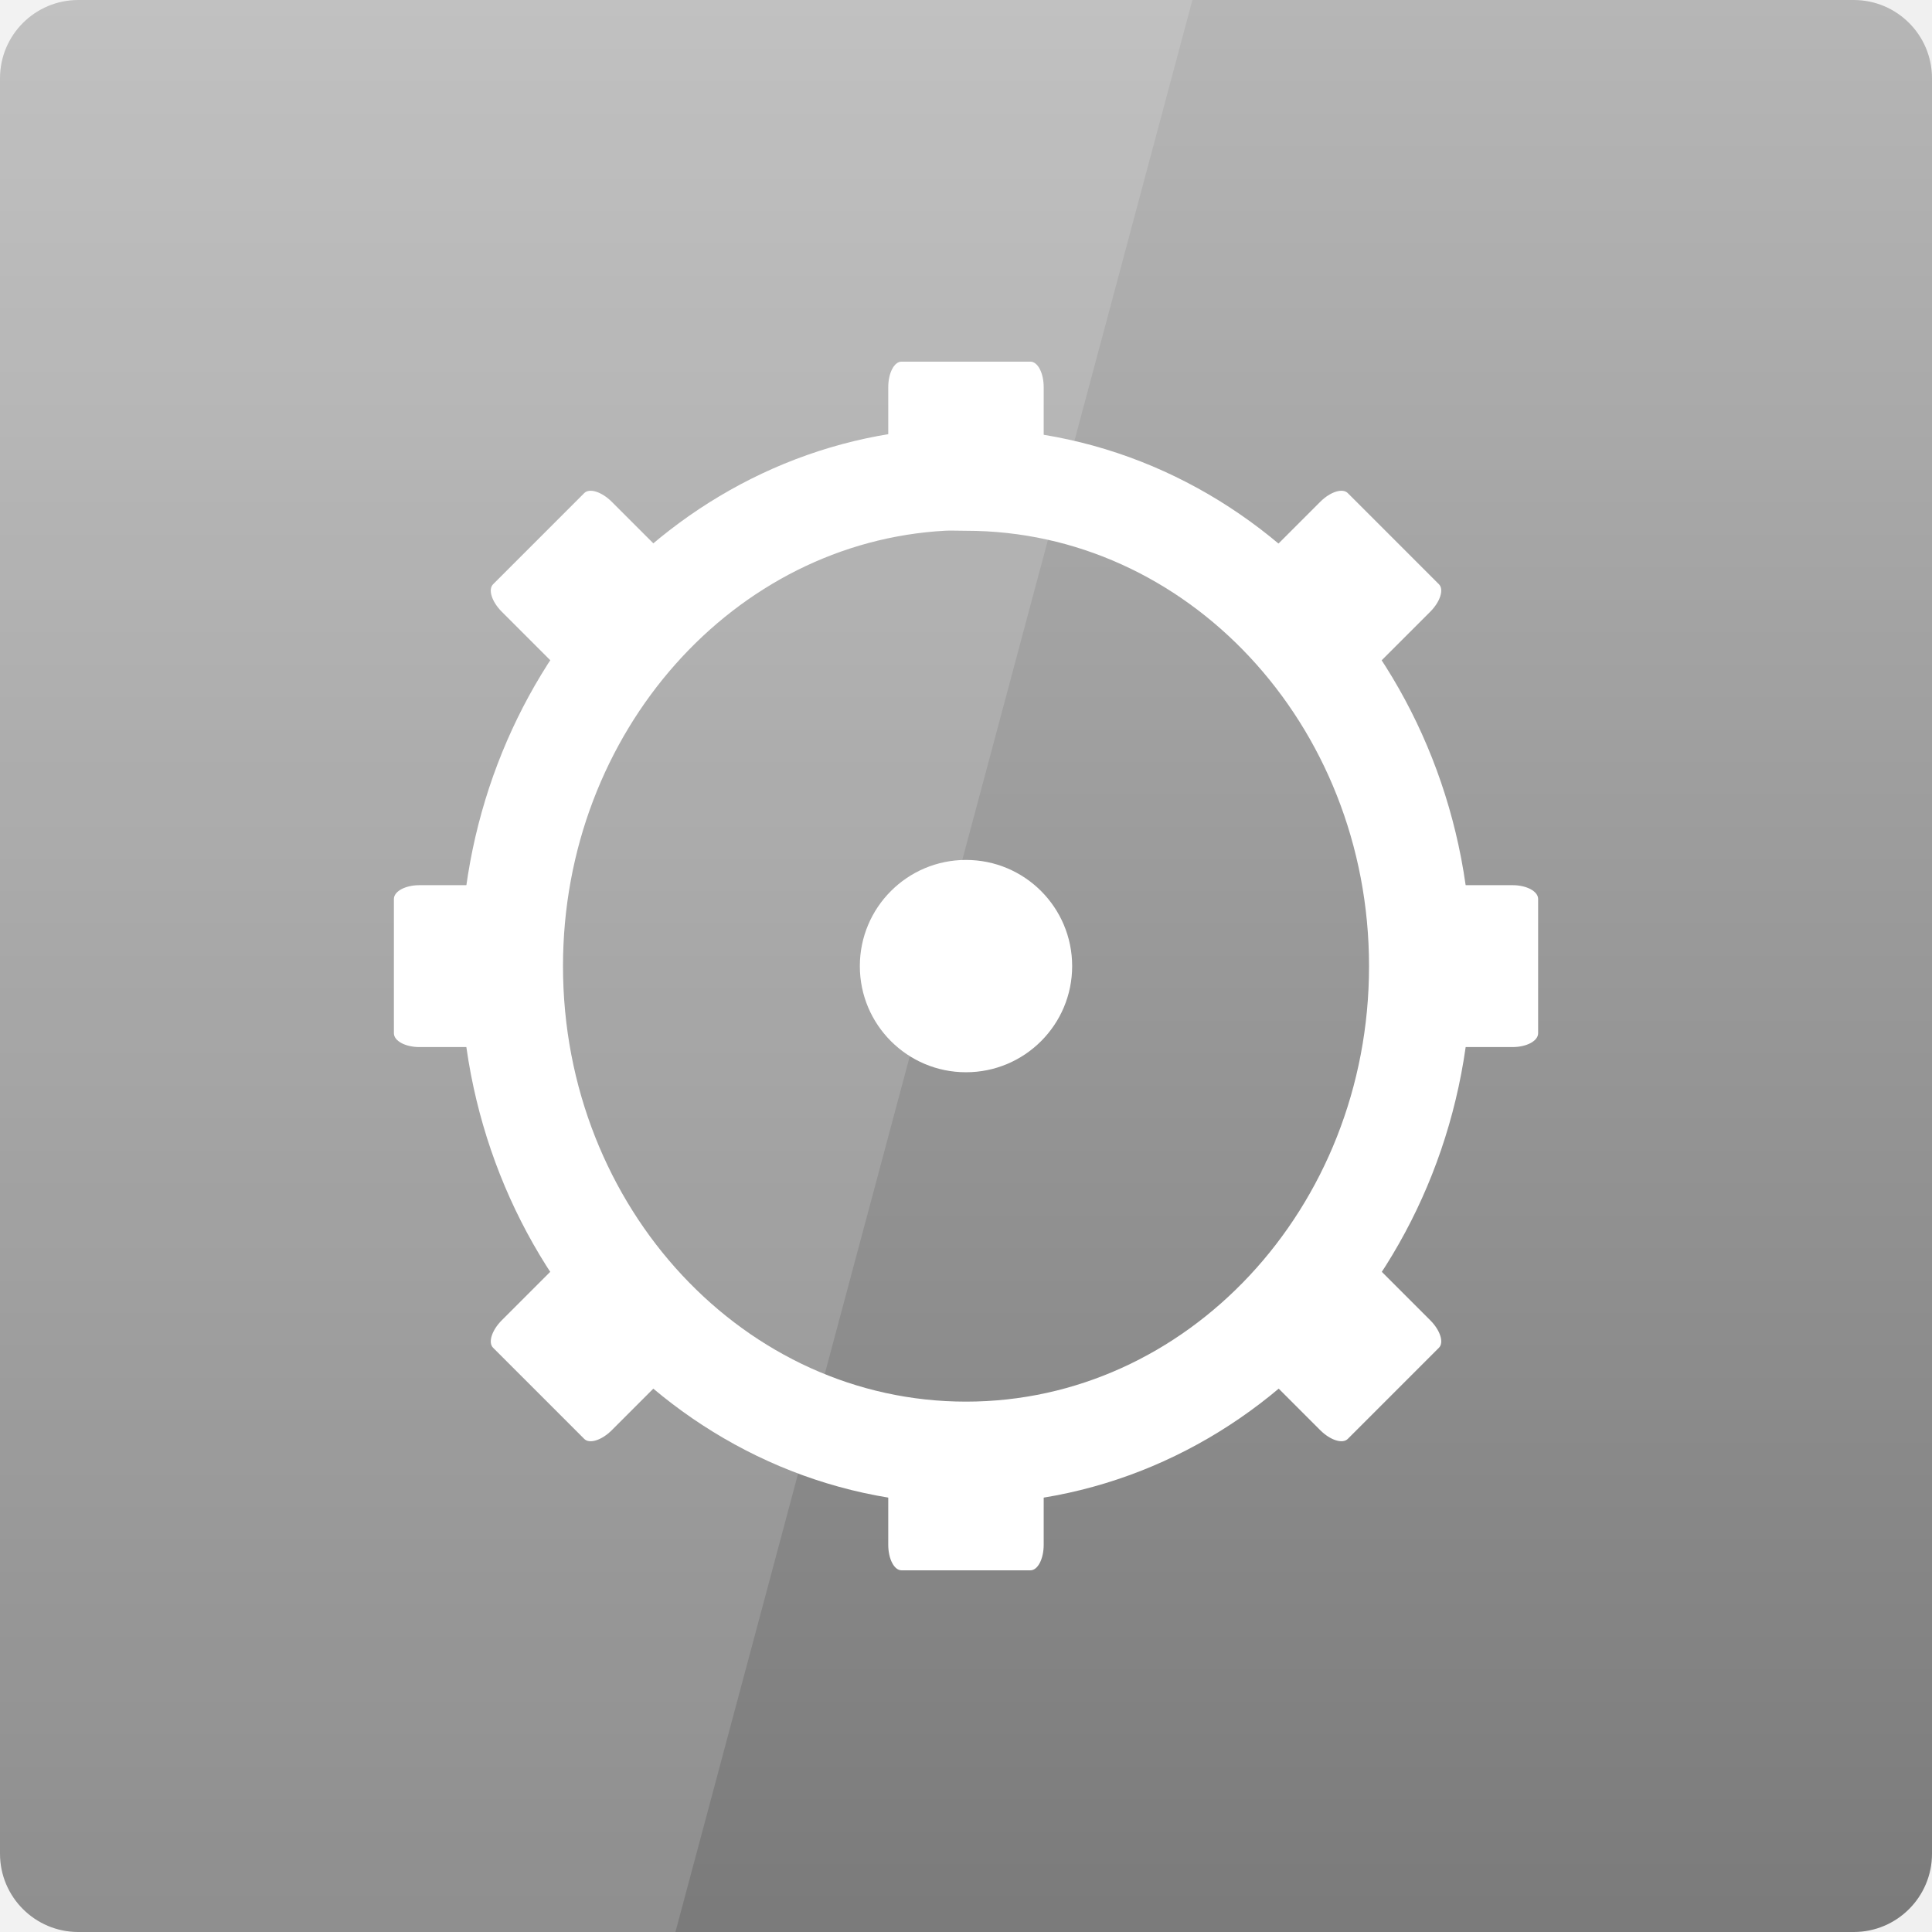
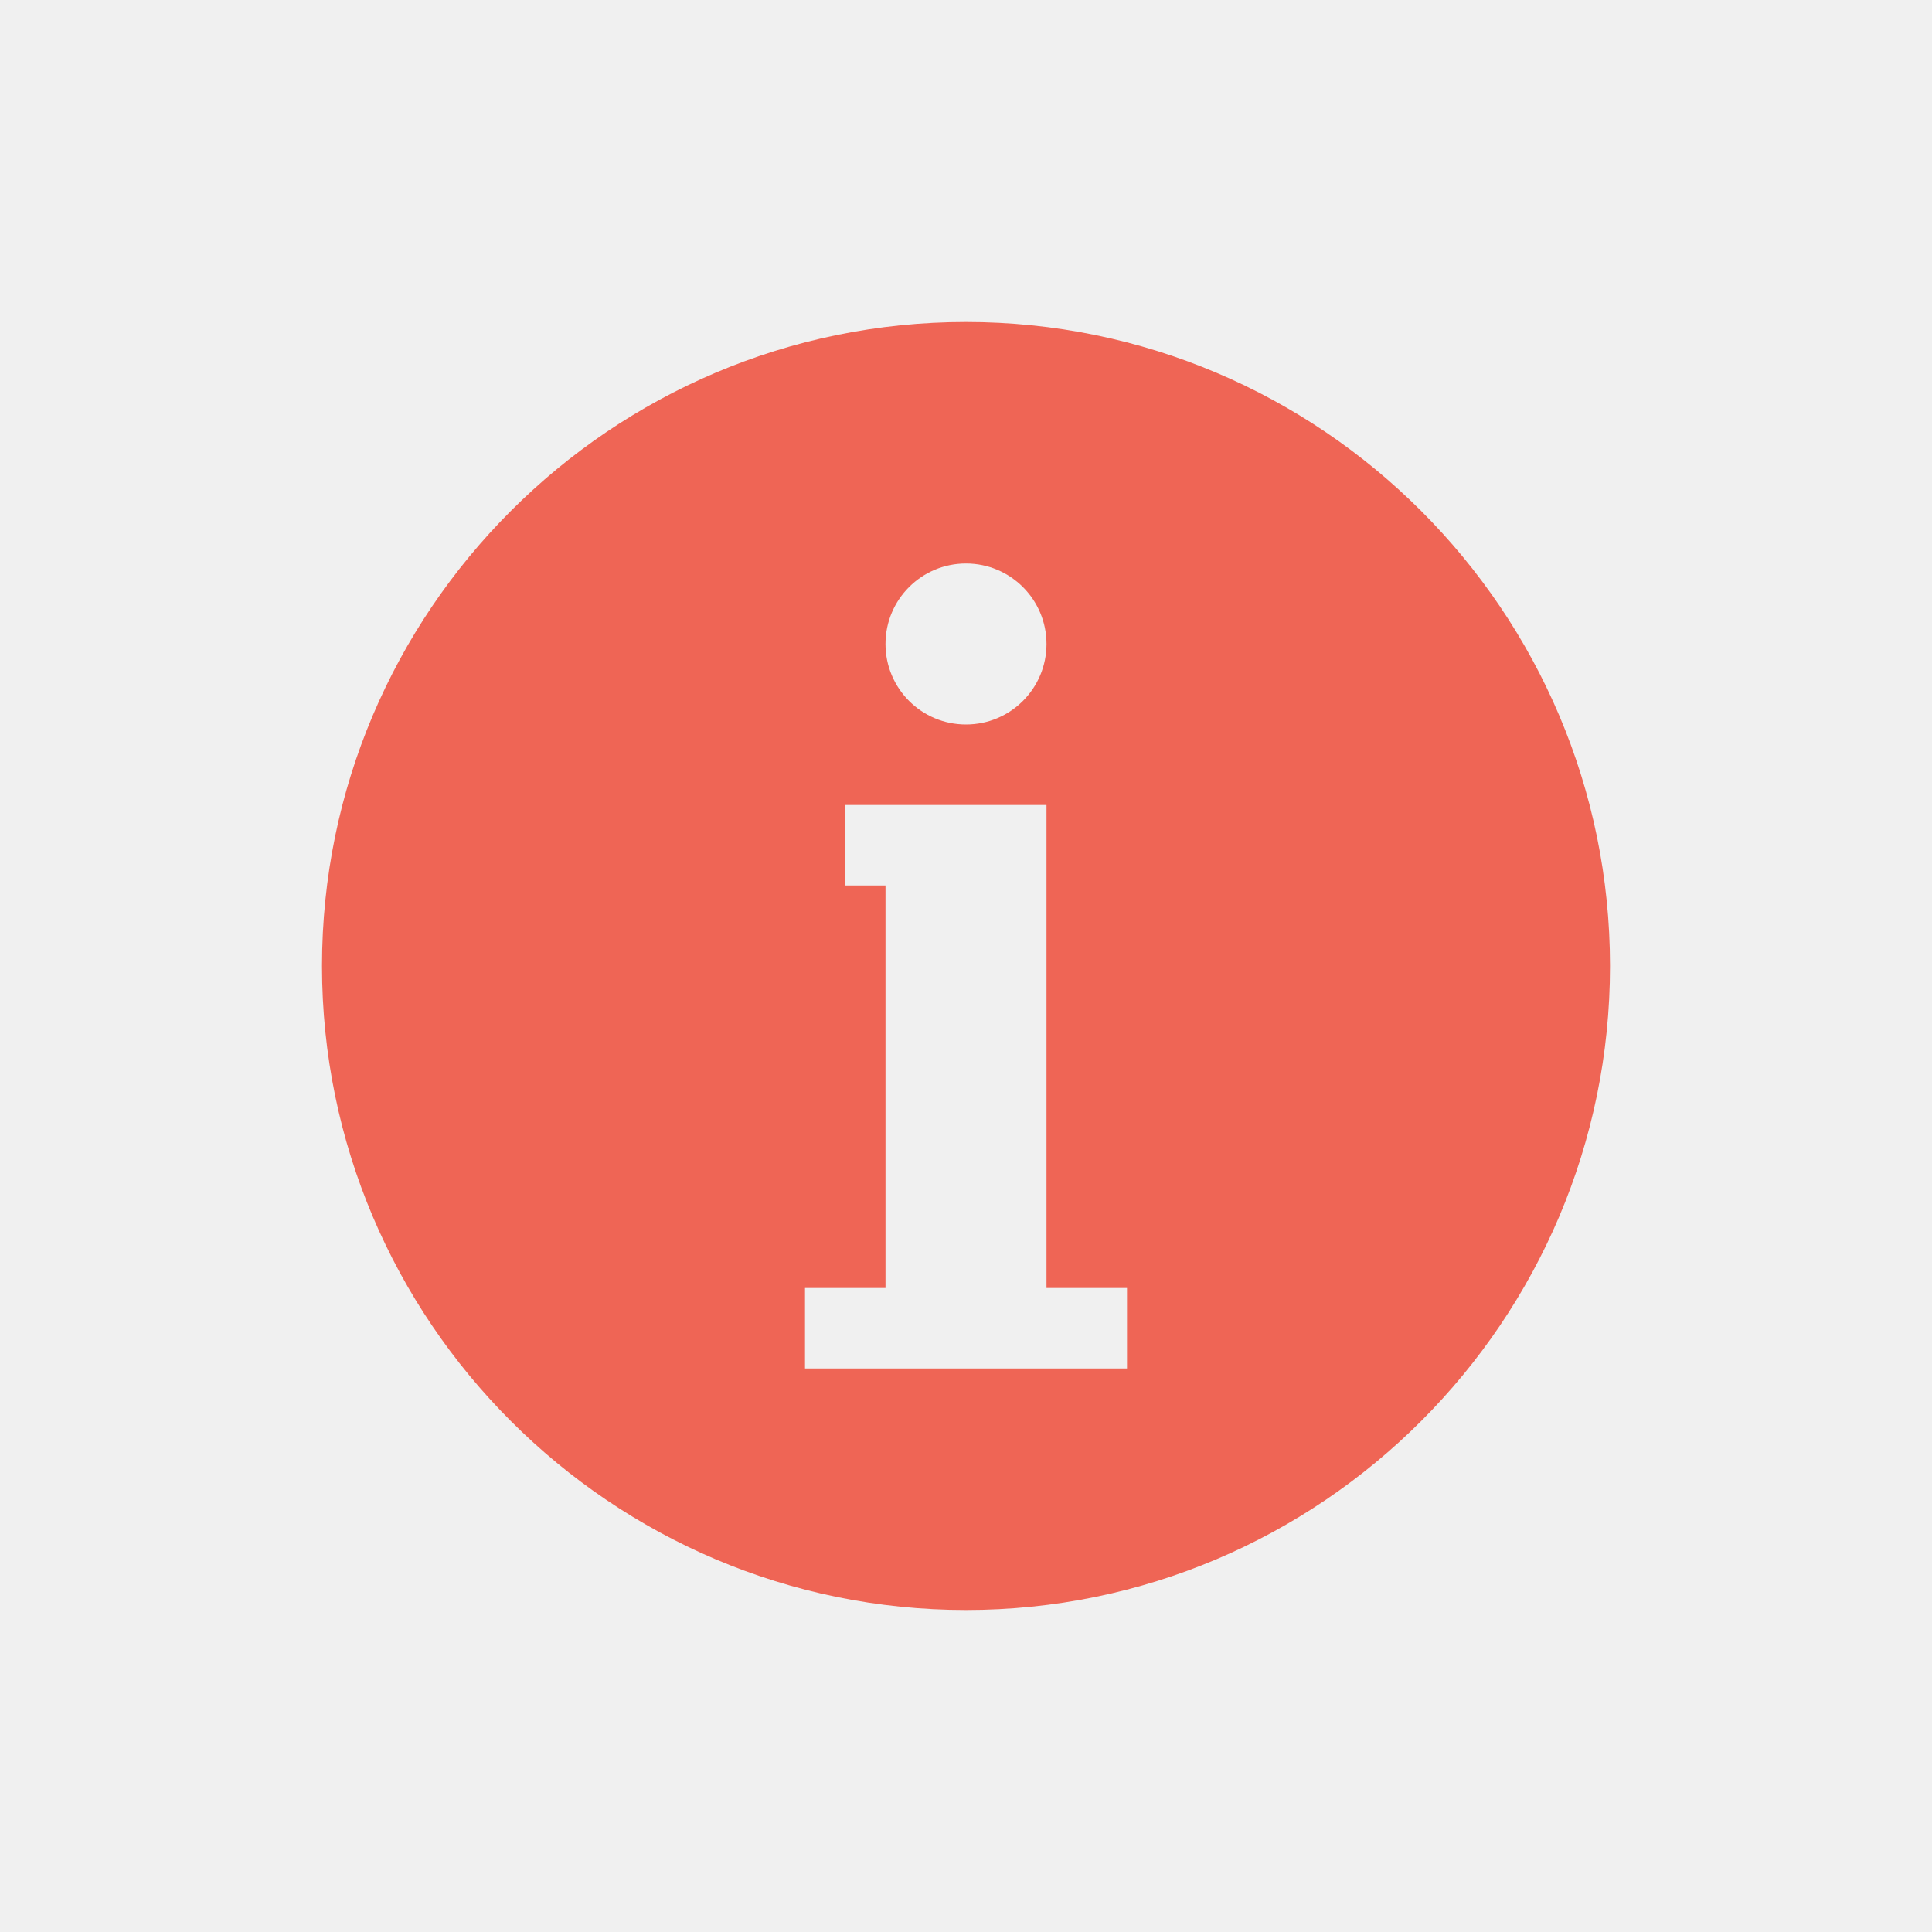
<svg xmlns="http://www.w3.org/2000/svg" xmlns:xlink="http://www.w3.org/1999/xlink" width="48" height="48" id="svg2" version="1.1">
  <defs id="defs4">
    <linearGradient id="linearGradient3795">
      <stop style="stop-color:#b7b7b7;stop-opacity:1;" offset="0" id="stop3797" />
      <stop style="stop-color:#7b7b7b;stop-opacity:1;" offset="1" id="stop3799" />
    </linearGradient>
    <linearGradient id="linearGradient3698">
      <stop id="stop3700" offset="0" style="stop-color:#96d0e1;stop-opacity:1" />
      <stop style="stop-color:#89b7e1;stop-opacity:1" offset="0.678" id="stop3706" />
      <stop id="stop3702" offset="1" style="stop-color:#699dd3;stop-opacity:1" />
    </linearGradient>
    <linearGradient id="linearGradient3708">
      <stop id="stop3710" offset="0" style="stop-color:#658db6;stop-opacity:1" />
      <stop style="stop-color:#527fab;stop-opacity:1;" offset="0.768" id="stop3716" />
      <stop id="stop3712" offset="1" style="stop-color:#4071a0;stop-opacity:1" />
    </linearGradient>
    <linearGradient id="linearGradient3750">
      <stop style="stop-color:#d0e2f1;stop-opacity:1" offset="0" id="stop3752" />
      <stop id="stop3756" offset="0.856" style="stop-color:#cadef0;stop-opacity:1" />
      <stop style="stop-color:#95bee3;stop-opacity:1" offset="1" id="stop3754" />
    </linearGradient>
    <linearGradient id="linearGradient3803">
      <stop id="stop3805" offset="0" style="stop-color:#d7def0;stop-opacity:1;" />
      <stop style="stop-color:#ffffff;stop-opacity:1" offset="0.5" id="stop3811" />
      <stop id="stop3807" offset="1" style="stop-color:#d5def0;stop-opacity:1" />
    </linearGradient>
    <linearGradient xlink:href="#linearGradient3795" id="linearGradient3801" x1="23.204" y1="1053.158" x2="23.204" y2="1004.847" gradientUnits="userSpaceOnUse" gradientTransform="translate(0,-2056.724)" />
    <linearGradient xlink:href="#linearGradient3795" id="linearGradient3859" x1="26.192" y1="1024" x2="28.641" y2="1024" gradientUnits="userSpaceOnUse" />
    <linearGradient xlink:href="#linearGradient3795" id="linearGradient3867" gradientUnits="userSpaceOnUse" x1="26.192" y1="1024" x2="28.641" y2="1024" />
    <linearGradient xlink:href="#linearGradient3795" id="linearGradient3869" gradientUnits="userSpaceOnUse" x1="26.192" y1="1024" x2="28.641" y2="1024" />
    <linearGradient xlink:href="#linearGradient3795" id="linearGradient3871" gradientUnits="userSpaceOnUse" x1="26.192" y1="1024" x2="28.641" y2="1024" />
    <linearGradient xlink:href="#linearGradient3795" id="linearGradient3877" gradientUnits="userSpaceOnUse" x1="29.718" y1="1027.858" x2="22.811" y2="1015.548" />
    <linearGradient xlink:href="#linearGradient3795" id="linearGradient3879" gradientUnits="userSpaceOnUse" x1="17.196" y1="1006.224" x2="31.448" y2="1030.909" />
    <linearGradient xlink:href="#linearGradient3795" id="linearGradient3895" x1="21.973" y1="34.439" x2="42.475" y2="24.798" gradientUnits="userSpaceOnUse" />
    <linearGradient y2="24.931" x2="33.588" y1="24.931" x1="21.036" gradientUnits="userSpaceOnUse" id="linearGradient4432" xlink:href="#linearGradient3619" />
    <linearGradient y2="24.931" x2="33.588" y1="24.931" x1="21.036" gradientUnits="userSpaceOnUse" id="linearGradient4430" xlink:href="#linearGradient4081" />
    <linearGradient y2="24.931" x2="33.588" y1="24.931" x1="21.036" gradientUnits="userSpaceOnUse" id="linearGradient6470" xlink:href="#linearGradient3619" />
    <linearGradient y2="24.931" x2="33.588" y1="24.931" x1="21.036" gradientUnits="userSpaceOnUse" id="linearGradient6468" xlink:href="#linearGradient4081" />
    <linearGradient id="linearGradient8838">
      <stop id="stop8840" style="stop-color:#000000;stop-opacity:1" offset="0" />
      <stop id="stop8842" style="stop-color:#000000;stop-opacity:0" offset="1" />
    </linearGradient>
    <radialGradient cx="62.625" cy="4.625" r="10.625" fx="62.625" fy="4.625" id="radialGradient2436" xlink:href="#linearGradient8838" gradientUnits="userSpaceOnUse" gradientTransform="matrix(2.164706,0,0,0.7529402,-111.5647,36.51765)" />
    <linearGradient id="linearGradient3397">
      <stop id="stop3399" style="stop-color:#aaaaaa;stop-opacity:1" offset="0" />
      <stop id="stop3401" style="stop-color:#8c8c8c;stop-opacity:1" offset="1" />
    </linearGradient>
    <linearGradient x1="37.201" y1="1" x2="37.201" y2="45" id="linearGradient2517" xlink:href="#linearGradient3397" gradientUnits="userSpaceOnUse" />
    <linearGradient x1="63.999" y1="3.1" x2="63.999" y2="122.899" id="linearGradient3309" gradientUnits="userSpaceOnUse">
      <stop id="stop3311" style="stop-color:#f6f6f6;stop-opacity:1" offset="0" />
      <stop id="stop3313" style="stop-color:#d2d2d2;stop-opacity:1" offset="1" />
    </linearGradient>
    <linearGradient x1="20.759" y1="1" x2="20.759" y2="45.017" id="linearGradient2515" xlink:href="#linearGradient3309" gradientUnits="userSpaceOnUse" />
    <linearGradient id="linearGradient5128">
      <stop id="stop5130" style="stop-color:#e5e5e5;stop-opacity:1" offset="0" />
      <stop id="stop5132" style="stop-color:#ababab;stop-opacity:1" offset="1" />
    </linearGradient>
    <linearGradient x1="86.133" y1="105.105" x2="84.639" y2="20.895" id="linearGradient2512" xlink:href="#linearGradient5128" gradientUnits="userSpaceOnUse" gradientTransform="matrix(0.3244803,0,0,0.3244803,3.233265,2.557745)" />
    <linearGradient id="linearGradient3637">
      <stop id="stop3639" style="stop-color:#f0f0f0;stop-opacity:1" offset="0" />
      <stop id="stop3641" style="stop-color:#dcdcdc;stop-opacity:1" offset="1" />
    </linearGradient>
    <linearGradient x1="45.448" y1="92.54" x2="45.448" y2="7.017" id="ButtonShadow" gradientUnits="userSpaceOnUse" gradientTransform="scale(1.005865,0.994169)">
      <stop id="stop3750-5" style="stop-color:#000000;stop-opacity:1" offset="0" />
      <stop id="stop3752-2" style="stop-color:#000000;stop-opacity:0.588" offset="1" />
    </linearGradient>
    <linearGradient id="linearGradient3737">
      <stop id="stop3739" style="stop-color:#ffffff;stop-opacity:1" offset="0" />
      <stop id="stop3741-5" style="stop-color:#ffffff;stop-opacity:0" offset="1" />
    </linearGradient>
    <linearGradient id="linearGradient3700">
      <stop id="stop3702-4" style="stop-color:#2276c5;stop-opacity:1" offset="0" />
      <stop id="stop3704" style="stop-color:#68baf4;stop-opacity:1" offset="1" />
    </linearGradient>
    <filter color-interpolation-filters="sRGB" id="filter3174">
      <feGaussianBlur id="feGaussianBlur3176" stdDeviation="1.71" />
    </filter>
    <linearGradient x1="36.357" y1="6" x2="36.357" y2="63.893" id="linearGradient3188" xlink:href="#linearGradient3737" gradientUnits="userSpaceOnUse" />
    <radialGradient cx="48" cy="90.172" r="42" fx="48" fy="90.172" id="radialGradient3619" xlink:href="#linearGradient3737" gradientUnits="userSpaceOnUse" gradientTransform="matrix(1.157313,0,0,0.9959077,-7.551021,0.1971319)" />
    <linearGradient x1="48" y1="90" x2="48" y2="5.988" id="linearGradient2843" xlink:href="#linearGradient3700" gradientUnits="userSpaceOnUse" gradientTransform="translate(0,100)" />
    <clipPath id="clipPath3625">
      <path d="M 0,0 0,96 96,96 96,0 0,0 z m 12,6 72,0 c 3.324,0 6,2.676 6,6 l 0,72 c 0,3.324 -2.676,6 -6,6 L 12,90 C 8.676,90 6,87.324 6,84 L 6,12 C 6,8.676 8.676,6 12,6 z" id="path3627-4" style="fill:#ffffff;fill-opacity:1;stroke:none" />
    </clipPath>
    <linearGradient x1="44.512" y1="6" x2="44.512" y2="90.015" id="linearGradient3643" xlink:href="#linearGradient3637" gradientUnits="userSpaceOnUse" />
    <clipPath id="clipPath3649">
      <rect width="76" height="76" rx="4" ry="4" x="10" y="10" id="rect3651" style="fill:#ffffff;fill-opacity:1;fill-rule:nonzero;stroke:none" />
    </clipPath>
    <filter color-interpolation-filters="sRGB" id="filter3657">
      <feGaussianBlur id="feGaussianBlur3659" stdDeviation="1.14" />
    </filter>
    <linearGradient x1="20.759" y1="1" x2="20.759" y2="45.017" id="linearGradient3665" xlink:href="#linearGradient4081" gradientUnits="userSpaceOnUse" gradientTransform="matrix(0.9302299,0,0,-0.9302299,23.67448,61.39534)" />
    <linearGradient x1="20.759" y1="1" x2="20.759" y2="45.017" id="linearGradient3669" xlink:href="#linearGradient4081" gradientUnits="userSpaceOnUse" gradientTransform="matrix(0.4726842,0.1266553,0.1266553,-0.4726842,44.47921,74.73365)" />
    <linearGradient id="linearGradient4081">
      <stop id="stop4083" style="stop-color:#aaaaaa;stop-opacity:1" offset="0" />
      <stop id="stop4085" style="stop-color:#f0f0f0;stop-opacity:1" offset="1" />
    </linearGradient>
    <linearGradient x1="45.448" y1="92.54" x2="45.448" y2="7.017" id="ButtonShadow-0" gradientUnits="userSpaceOnUse" gradientTransform="matrix(1.005865,0,0,0.994169,100,0)">
      <stop id="stop3750-8" style="stop-color:#000000;stop-opacity:1" offset="0" />
      <stop id="stop3752-5" style="stop-color:#000000;stop-opacity:0.588" offset="1" />
    </linearGradient>
    <linearGradient x1="32.251" y1="6.132" x2="32.251" y2="90.239" id="linearGradient3780" xlink:href="#ButtonShadow-0" gradientUnits="userSpaceOnUse" gradientTransform="matrix(1.02381,0,0,-1.011905,-1.142857,98.07143)" />
    <linearGradient x1="32.251" y1="6.132" x2="32.251" y2="90.239" id="linearGradient3772-5" xlink:href="#ButtonShadow-0" gradientUnits="userSpaceOnUse" gradientTransform="matrix(1.02381,0,0,-1.011905,-1.142857,98.07143)" />
    <linearGradient x1="32.251" y1="6.132" x2="32.251" y2="90.239" id="linearGradient3725-6" xlink:href="#ButtonShadow-0" gradientUnits="userSpaceOnUse" gradientTransform="matrix(1.02381,0,0,-1.011905,-1.142857,98.07143)" />
    <linearGradient x1="32.251" y1="6.132" x2="32.251" y2="90.239" id="linearGradient3721-5" xlink:href="#ButtonShadow-0" gradientUnits="userSpaceOnUse" gradientTransform="matrix(1,0,0,-1,0,97)" />
    <linearGradient x1="32.251" y1="6.132" x2="32.251" y2="90.239" id="linearGradient3289" xlink:href="#ButtonShadow-0" gradientUnits="userSpaceOnUse" gradientTransform="matrix(1.02381,0,0,-1.011905,-1.142857,98.07143)" />
    <linearGradient x1="36.357" y1="6" x2="36.357" y2="63.893" id="linearGradient3188-2" xlink:href="#linearGradient3737-2" gradientUnits="userSpaceOnUse" />
    <linearGradient id="linearGradient3737-2">
      <stop id="stop3739-0" style="stop-color:#ffffff;stop-opacity:1" offset="0" />
      <stop id="stop3741-1" style="stop-color:#ffffff;stop-opacity:0" offset="1" />
    </linearGradient>
    <radialGradient cx="48" cy="90.172" r="42" fx="48" fy="90.172" id="radialGradient3619-5" xlink:href="#linearGradient3737-2" gradientUnits="userSpaceOnUse" gradientTransform="matrix(1.157313,0,0,0.9959077,-7.551021,0.1971319)" />
    <linearGradient id="linearGradient3822">
      <stop id="stop3824" offset="0" style="stop-color:#ffffff;stop-opacity:1;" />
      <stop id="stop3826" offset="1" style="stop-color:#ffffff;stop-opacity:0;" />
    </linearGradient>
    <linearGradient id="linearGradient3804">
      <stop style="stop-color:#000000;stop-opacity:1;" offset="0" id="stop3806" />
      <stop style="stop-color:#000000;stop-opacity:0;" offset="1" id="stop3808" />
    </linearGradient>
    <linearGradient id="linearGradient3772">
      <stop style="stop-color:#333333;stop-opacity:1;" offset="0" id="stop3775" />
      <stop style="stop-color:#333333;stop-opacity:0;" offset="1" id="stop3777" />
    </linearGradient>
    <linearGradient id="linearGradient3759">
      <stop style="stop-color:#3333c8;stop-opacity:1;" offset="0" id="stop3761" />
      <stop style="stop-color:#f0f0f0;stop-opacity:1;" offset="0.329" id="stop3764" />
      <stop style="stop-color:#969696;stop-opacity:1;" offset="1" id="stop3766" />
    </linearGradient>
    <linearGradient id="linearGradient3845">
      <stop style="stop-color:#646464;stop-opacity:1;" offset="0" id="stop3851" />
      <stop style="stop-color:#646464;stop-opacity:0;" offset="1" id="stop3853" />
    </linearGradient>
    <linearGradient id="linearGradient3812">
      <stop style="stop-color:#f0f0f0;stop-opacity:1;" offset="0" id="stop3814" />
      <stop style="stop-color:#646464;stop-opacity:1;" offset="1" id="stop3816" />
    </linearGradient>
    <linearGradient id="linearGradient3777">
      <stop id="stop3779" offset="0" style="stop-color:#b4b4b4;stop-opacity:1;" />
      <stop style="stop-color:#f0f0f0;stop-opacity:1;" offset="0.125" id="stop3787" />
      <stop style="stop-color:#b4b4b4;stop-opacity:1;" offset="0.468" id="stop3785" />
      <stop style="stop-color:#f0f0f0;stop-opacity:1;" offset="0.776" id="stop3781" />
      <stop id="stop3783" offset="1" style="stop-color:#b4b4b4;stop-opacity:1;" />
    </linearGradient>
    <linearGradient id="linearGradient3755">
      <stop style="stop-color:#b4b4b4;stop-opacity:1;" offset="0" id="stop3757" />
      <stop id="stop3763" offset="0.5" style="stop-color:#f0f0f0;stop-opacity:1;" />
      <stop style="stop-color:#b4b4b4;stop-opacity:1;" offset="1" id="stop3759" />
    </linearGradient>
    <linearGradient id="linearGradient3738">
      <stop style="stop-color:#646464;stop-opacity:1;" offset="0" id="stop3741" />
      <stop style="stop-color:#646464;stop-opacity:0" offset="1" id="stop3743" />
    </linearGradient>
    <linearGradient id="linearGradient3721">
      <stop id="stop3733" offset="0" style="stop-color:#c8c8c8;stop-opacity:1;" />
      <stop id="stop3731" offset="0.329" style="stop-color:#f0f0f0;stop-opacity:1;" />
      <stop id="stop3729" offset="1" style="stop-color:#969696;stop-opacity:1;" />
    </linearGradient>
    <linearGradient id="linearGradient3705">
      <stop style="stop-color:#646464;stop-opacity:1;" offset="0" id="stop3707" />
      <stop id="stop3717" offset="0.231" style="stop-color:#c8c8c8;stop-opacity:1;" />
      <stop id="stop3715" offset="0.509" style="stop-color:#f0f0f0;stop-opacity:1;" />
      <stop id="stop3713" offset="0.801" style="stop-color:#c8c8c8;stop-opacity:1;" />
      <stop style="stop-color:#646464;stop-opacity:1;" offset="1" id="stop3709" />
    </linearGradient>
    <linearGradient id="linearGradient3905">
      <stop style="stop-color:#bebebe;stop-opacity:1;" offset="0" id="stop3907" />
      <stop style="stop-color:#969696;stop-opacity:1;" offset="1" id="stop3909" />
    </linearGradient>
    <linearGradient id="linearGradient3897">
      <stop style="stop-color:#a0a0a0;stop-opacity:1;" offset="0" id="stop3899" />
      <stop style="stop-color:#c8c8c8;stop-opacity:1;" offset="1" id="stop3901" />
    </linearGradient>
    <linearGradient id="linearGradient3889">
      <stop style="stop-color:#c8c8c8;stop-opacity:1;" offset="0" id="stop3891" />
      <stop style="stop-color:#f0f0f0;stop-opacity:1;" offset="1" id="stop3893" />
    </linearGradient>
    <linearGradient id="linearGradient3676">
      <stop style="stop-color:#ffffff;stop-opacity:0.588;" offset="0" id="stop3679" />
      <stop style="stop-color:#000000;stop-opacity:0;" offset="1" id="stop3681" />
    </linearGradient>
    <linearGradient id="linearGradient3788">
      <stop style="stop-color:#cb4e00;stop-opacity:1;" offset="0" id="stop3790" />
      <stop style="stop-color:#cb4e00;stop-opacity:0;" offset="1" id="stop3792" />
    </linearGradient>
    <linearGradient id="linearGradient3766">
      <stop style="stop-color:#ffffff;stop-opacity:0;" offset="0" id="stop3768" />
      <stop id="stop3770" offset="0.498" style="stop-color:#ffffff;stop-opacity:0;" />
      <stop id="stop3772" offset="0.528" style="stop-color:#ffffff;stop-opacity:0.784;" />
      <stop id="stop3774" offset="0.718" style="stop-color:#ffffff;stop-opacity:0.588;" />
      <stop style="stop-color:#ffffff;stop-opacity:0;" offset="1" id="stop3776" />
    </linearGradient>
    <linearGradient id="linearGradient3748">
      <stop id="stop3750" offset="0" style="stop-color:#8c5900;stop-opacity:0;" />
      <stop style="stop-color:#ebc000;stop-opacity:0;" offset="0.193" id="stop3752-7" />
      <stop style="stop-color:#fefa00;stop-opacity:0;" offset="0.51" id="stop3754-6" />
      <stop style="stop-color:#ebc003;stop-opacity:0.784;" offset="0.596" id="stop3756-4" />
      <stop id="stop3758" offset="1" style="stop-color:#ca8400;stop-opacity:0.784;" />
    </linearGradient>
    <linearGradient id="linearGradient3730">
      <stop style="stop-color:#ffffff;stop-opacity:0;" offset="0" id="stop3732" />
      <stop id="stop3740" offset="0.359" style="stop-color:#ffffff;stop-opacity:0;" />
      <stop id="stop3738" offset="0.635" style="stop-color:#ffffff;stop-opacity:0.745;" />
      <stop style="stop-color:#ffffff;stop-opacity:0;" offset="1" id="stop3734" />
    </linearGradient>
    <linearGradient id="linearGradient3704">
      <stop id="stop3706-0" offset="0" style="stop-color:#fff000;stop-opacity:1;" />
      <stop id="stop3708" offset="1" style="stop-color:#976500;stop-opacity:1;" />
    </linearGradient>
    <linearGradient id="linearGradient3682">
      <stop style="stop-color:#fadf00;stop-opacity:1" offset="0" id="stop3684" />
      <stop style="stop-color:#976500;stop-opacity:1;" offset="1" id="stop3686" />
    </linearGradient>
    <linearGradient id="linearGradient3668">
      <stop style="stop-color:#8c5900;stop-opacity:1;" offset="0" id="stop3670" />
      <stop id="stop3680" offset="0.193" style="stop-color:#ebc000;stop-opacity:1" />
      <stop id="stop3678" offset="0.51" style="stop-color:#fefa00;stop-opacity:1;" />
      <stop id="stop3676" offset="0.81" style="stop-color:#ebc003;stop-opacity:1;" />
      <stop style="stop-color:#ca8400;stop-opacity:1;" offset="1" id="stop3672" />
    </linearGradient>
    <linearGradient id="linearGradient3634">
      <stop style="stop-color:#646464;stop-opacity:1;" offset="0" id="stop3636" />
      <stop id="stop3649" offset="0.155" style="stop-color:#ffffff;stop-opacity:1;" />
      <stop id="stop3642" offset="0.525" style="stop-color:#c8c8c8;stop-opacity:1;" />
      <stop style="stop-color:#969696;stop-opacity:1;" offset="1" id="stop3638" />
    </linearGradient>
    <linearGradient id="linearGradient3614">
      <stop style="stop-color:#646464;stop-opacity:1;" offset="0" id="stop3616" />
      <stop id="stop3647" offset="0.206" style="stop-color:#b4b4b4;stop-opacity:1;" />
      <stop id="stop3645" offset="0.378" style="stop-color:#dcdcdc;stop-opacity:1;" />
      <stop id="stop3624" offset="0.591" style="stop-color:#f0f0f0;stop-opacity:1;" />
      <stop id="stop3622" offset="0.766" style="stop-color:#b4b4b4;stop-opacity:1;" />
      <stop style="stop-color:#646464;stop-opacity:1;" offset="1" id="stop3618" />
    </linearGradient>
    <linearGradient xlink:href="#linearGradient3748" id="linearGradient3760" gradientUnits="userSpaceOnUse" x1="12.98" y1="1045.539" x2="20.48" y2="1045.539" />
    <linearGradient xlink:href="#linearGradient3766" id="linearGradient3764" gradientUnits="userSpaceOnUse" x1="12.98" y1="1045.539" x2="20.48" y2="1045.539" gradientTransform="translate(-4e-7,-3.814e-5)" />
    <linearGradient gradientTransform="matrix(-1,0,0,-1,-8.040179,1051.943)" y2="18.75" x2="24.002" y1="-13.341" x1="24.002" gradientUnits="userSpaceOnUse" id="linearGradient4054" xlink:href="#linearGradient4056" />
    <linearGradient gradientTransform="translate(-35.35714,986.1479)" gradientUnits="userSpaceOnUse" y2="18.75" x2="24.002" y1="-6.522" x1="24.002" id="linearGradient4050" xlink:href="#linearGradient4044" />
    <linearGradient gradientTransform="matrix(1.008411,0,0,1.008411,-0.1862479,1004.136)" gradientUnits="userSpaceOnUse" y2="37.635" x2="24" y1="10.35" x1="24" id="linearGradient4040" xlink:href="#linearGradient4034" />
    <linearGradient id="linearGradient4026">
      <stop id="stop4028" offset="0" style="stop-color:#969696;stop-opacity:1;" />
      <stop id="stop4030" offset="1" style="stop-color:#9dd144;stop-opacity:0;" />
    </linearGradient>
    <linearGradient id="linearGradient4034">
      <stop id="stop4036" offset="0" style="stop-color:#828282;stop-opacity:1;" />
      <stop id="stop4038" offset="1" style="stop-color:#dcdcdc;stop-opacity:1;" />
    </linearGradient>
    <linearGradient id="linearGradient4044">
      <stop id="stop4046" offset="0" style="stop-color:#ffffff;stop-opacity:1;" />
      <stop id="stop4048" offset="1" style="stop-color:#ffffff;stop-opacity:0;" />
    </linearGradient>
    <linearGradient id="linearGradient4056">
      <stop style="stop-color:#505050;stop-opacity:1;" offset="0" id="stop4058" />
      <stop style="stop-color:#505050;stop-opacity:0;" offset="1" id="stop4060" />
    </linearGradient>
    <linearGradient id="linearGradient3607">
      <stop id="stop3609" offset="0" style="stop-color:#dcdcdc;stop-opacity:1;" />
      <stop id="stop3611" offset="1" style="stop-color:#aaaaaa;stop-opacity:1;" />
    </linearGradient>
    <linearGradient id="linearGradient3615">
      <stop id="stop3617" offset="0" style="stop-color:#bebebe;stop-opacity:1;" />
      <stop id="stop3619" offset="1" style="stop-color:#a0a0a0;stop-opacity:1;" />
    </linearGradient>
    <linearGradient id="linearGradient3619">
      <stop id="stop3621" offset="0" style="stop-color:#787878;stop-opacity:1;" />
      <stop id="stop3623" offset="1" style="stop-color:#f0f0f0;stop-opacity:1;" />
    </linearGradient>
    <linearGradient xlink:href="#linearGradient3705" id="linearGradient3851" gradientUnits="userSpaceOnUse" gradientTransform="translate(-39.28571,11.42857)" x1="58.962" y1="1023.255" x2="67.86" y2="1023.255" />
    <linearGradient xlink:href="#linearGradient3721" id="linearGradient3853" gradientUnits="userSpaceOnUse" gradientTransform="translate(-39.26215,11.44459)" x1="54.23" y1="1002.382" x2="72.793" y2="1008.097" />
    <linearGradient xlink:href="#linearGradient3845" id="linearGradient3855" gradientUnits="userSpaceOnUse" gradientTransform="translate(-39.28571,11.42857)" x1="72.781" y1="1013.28" x2="65.126" y2="1009.429" />
    <linearGradient xlink:href="#linearGradient3812" id="linearGradient3858" gradientUnits="userSpaceOnUse" x1="63.571" y1="1006.503" x2="63.571" y2="1010.766" />
    <linearGradient xlink:href="#linearGradient3755" id="linearGradient3860" gradientUnits="userSpaceOnUse" x1="63.571" y1="1007.15" x2="63.571" y2="1010.119" />
    <linearGradient xlink:href="#linearGradient3777" id="linearGradient3862" gradientUnits="userSpaceOnUse" gradientTransform="translate(259.1267,-50.36259)" x1="61.618" y1="1006.815" x2="61.618" y2="1010.454" />
    <linearGradient xlink:href="#linearGradient3777" id="linearGradient3864" gradientUnits="userSpaceOnUse" gradientTransform="translate(261.0585,-50.88023)" x1="61.618" y1="1006.815" x2="61.618" y2="1010.454" />
    <linearGradient xlink:href="#linearGradient3777" id="linearGradient3869-9" gradientUnits="userSpaceOnUse" gradientTransform="translate(260.1099,-50.62604)" x1="61.618" y1="1006.815" x2="61.618" y2="1010.454" />
    <linearGradient xlink:href="#linearGradient3777" id="linearGradient3871-1" gradientUnits="userSpaceOnUse" gradientTransform="translate(262.0417,-51.14368)" x1="61.618" y1="1006.815" x2="61.618" y2="1010.454" />
    <linearGradient xlink:href="#linearGradient3777" id="linearGradient3873" gradientUnits="userSpaceOnUse" gradientTransform="translate(263.0465,-51.41291)" x1="61.618" y1="1006.815" x2="61.618" y2="1010.454" />
    <linearGradient xlink:href="#linearGradient3676" id="linearGradient3875" gradientUnits="userSpaceOnUse" gradientTransform="translate(25.07848,-3.676033)" x1="36.695" y1="1030.797" x2="41.466" y2="1030.797" />
    <linearGradient xlink:href="#linearGradient3772" id="linearGradient3877-1" gradientUnits="userSpaceOnUse" x1="25.187" y1="1012.079" x2="30.277" y2="1015.299" />
    <linearGradient xlink:href="#linearGradient3772" id="linearGradient3879-0" gradientUnits="userSpaceOnUse" gradientTransform="translate(-39.26215,11.44459)" x1="75.128" y1="999.016" x2="68.824" y2="1001.667" />
    <linearGradient xlink:href="#linearGradient3822" id="linearGradient3881" gradientUnits="userSpaceOnUse" gradientTransform="translate(-0.1339286,0.1339286)" x1="28.618" y1="1011.986" x2="32.438" y2="1017.081" />
    <linearGradient xlink:href="#linearGradient3804" id="linearGradient3883" gradientUnits="userSpaceOnUse" x1="28.618" y1="1011.986" x2="32.438" y2="1017.081" />
    <linearGradient xlink:href="#linearGradient3738" id="linearGradient3885" gradientUnits="userSpaceOnUse" x1="38.438" y1="42.468" x2="38.438" y2="48.978" />
    <linearGradient xlink:href="#linearGradient3614" id="linearGradient3922" gradientUnits="userSpaceOnUse" gradientTransform="matrix(0.6273621,-0.6273621,0.7071068,0.7071068,-783.0088,292.3611)" x1="14.444" y1="1018.151" x2="19.016" y2="1018.151" />
    <linearGradient xlink:href="#linearGradient3668" id="linearGradient3924" gradientUnits="userSpaceOnUse" gradientTransform="matrix(0.7071068,-0.7071068,0.7071068,0.7071068,-784.3429,293.6952)" x1="12.98" y1="1045.539" x2="20.48" y2="1045.539" />
    <linearGradient xlink:href="#linearGradient3730" id="linearGradient3926" gradientUnits="userSpaceOnUse" gradientTransform="matrix(0.7071068,-0.7071068,0.7071068,0.7071068,-784.3429,293.6952)" x1="12.98" y1="1045.539" x2="20.48" y2="1045.539" />
    <linearGradient xlink:href="#linearGradient3682" id="linearGradient3929" gradientUnits="userSpaceOnUse" gradientTransform="translate(-762.288,-346.9403)" x1="13.973" y1="1049.617" x2="15.804" y2="1049.617" />
    <linearGradient xlink:href="#linearGradient3704" id="linearGradient3931" gradientUnits="userSpaceOnUse" gradientTransform="translate(-758.4666,-346.9403)" x1="13.973" y1="1049.617" x2="15.804" y2="1049.617" />
    <linearGradient xlink:href="#linearGradient3634" id="linearGradient3933" gradientUnits="userSpaceOnUse" gradientTransform="matrix(0.5590113,-0.5590113,0.6617537,0.6617537,-736.4706,336.6123)" x1="16.73" y1="1000.193" x2="16.73" y2="1007.963" />
    <radialGradient xlink:href="#linearGradient3788" id="radialGradient3935" gradientUnits="userSpaceOnUse" gradientTransform="matrix(-0.5967979,0.5967983,-0.248035,-0.2480348,226.9325,1261.342)" cx="16.73" cy="1033.701" fx="16.73" fy="1033.701" r="3.75" />
    <linearGradient xlink:href="#linearGradient3730" id="linearGradient3937" gradientUnits="userSpaceOnUse" gradientTransform="matrix(0.7071068,-0.7071068,0.7071068,0.7071068,-784.3429,293.6952)" x1="12.98" y1="1035.334" x2="20.48" y2="1035.334" />
    <linearGradient xlink:href="#linearGradient3705" id="linearGradient4001" gradientUnits="userSpaceOnUse" gradientTransform="translate(-39.28571,11.42857)" x1="58.962" y1="1023.255" x2="67.86" y2="1023.255" />
    <linearGradient xlink:href="#linearGradient3721" id="linearGradient4003" gradientUnits="userSpaceOnUse" gradientTransform="translate(-39.26215,11.44459)" x1="54.23" y1="1002.382" x2="72.793" y2="1008.097" />
    <linearGradient xlink:href="#linearGradient3845" id="linearGradient4005" gradientUnits="userSpaceOnUse" gradientTransform="translate(-39.28571,11.42857)" x1="72.781" y1="1013.28" x2="65.126" y2="1009.429" />
    <linearGradient xlink:href="#linearGradient3812" id="linearGradient4007" gradientUnits="userSpaceOnUse" x1="63.571" y1="1006.503" x2="63.571" y2="1010.766" />
    <linearGradient xlink:href="#linearGradient3755" id="linearGradient4009" gradientUnits="userSpaceOnUse" x1="63.571" y1="1007.15" x2="63.571" y2="1010.119" />
    <linearGradient xlink:href="#linearGradient3777" id="linearGradient4011" gradientUnits="userSpaceOnUse" gradientTransform="translate(259.1267,-50.36259)" x1="61.618" y1="1006.815" x2="61.618" y2="1010.454" />
    <linearGradient xlink:href="#linearGradient3777" id="linearGradient4013" gradientUnits="userSpaceOnUse" gradientTransform="translate(261.0585,-50.88023)" x1="61.618" y1="1006.815" x2="61.618" y2="1010.454" />
    <linearGradient xlink:href="#linearGradient3777" id="linearGradient4015" gradientUnits="userSpaceOnUse" gradientTransform="translate(260.1099,-50.62604)" x1="61.618" y1="1006.815" x2="61.618" y2="1010.454" />
    <linearGradient xlink:href="#linearGradient3777" id="linearGradient4017" gradientUnits="userSpaceOnUse" gradientTransform="translate(262.0417,-51.14368)" x1="61.618" y1="1006.815" x2="61.618" y2="1010.454" />
    <linearGradient xlink:href="#linearGradient3777" id="linearGradient4019" gradientUnits="userSpaceOnUse" gradientTransform="translate(263.0465,-51.41291)" x1="61.618" y1="1006.815" x2="61.618" y2="1010.454" />
    <linearGradient xlink:href="#linearGradient3676" id="linearGradient4021" gradientUnits="userSpaceOnUse" gradientTransform="translate(25.07848,-3.676033)" x1="36.695" y1="1030.797" x2="41.466" y2="1030.797" />
    <linearGradient xlink:href="#linearGradient3772" id="linearGradient4023" gradientUnits="userSpaceOnUse" x1="25.187" y1="1012.079" x2="30.277" y2="1015.299" />
    <linearGradient xlink:href="#linearGradient3772" id="linearGradient4025" gradientUnits="userSpaceOnUse" gradientTransform="translate(-39.26215,11.44459)" x1="75.128" y1="999.016" x2="68.824" y2="1001.667" />
    <linearGradient xlink:href="#linearGradient3822" id="linearGradient4027" gradientUnits="userSpaceOnUse" gradientTransform="translate(-0.1339286,0.1339286)" x1="28.618" y1="1011.986" x2="32.438" y2="1017.081" />
    <linearGradient xlink:href="#linearGradient3804" id="linearGradient4029" gradientUnits="userSpaceOnUse" x1="28.618" y1="1011.986" x2="32.438" y2="1017.081" />
    <linearGradient xlink:href="#linearGradient3738" id="linearGradient4031" gradientUnits="userSpaceOnUse" x1="38.438" y1="42.468" x2="38.438" y2="48.978" />
    <linearGradient xlink:href="#linearGradient3614" id="linearGradient4033" gradientUnits="userSpaceOnUse" gradientTransform="matrix(0.6273621,-0.6273621,0.7071068,0.7071068,-783.0088,292.3611)" x1="14.444" y1="1018.151" x2="19.016" y2="1018.151" />
    <linearGradient xlink:href="#linearGradient3668" id="linearGradient4035" gradientUnits="userSpaceOnUse" gradientTransform="matrix(0.7071068,-0.7071068,0.7071068,0.7071068,-784.3429,293.6952)" x1="12.98" y1="1045.539" x2="20.48" y2="1045.539" />
    <linearGradient xlink:href="#linearGradient3730" id="linearGradient4037" gradientUnits="userSpaceOnUse" gradientTransform="matrix(0.7071068,-0.7071068,0.7071068,0.7071068,-784.3429,293.6952)" x1="12.98" y1="1045.539" x2="20.48" y2="1045.539" />
    <linearGradient xlink:href="#linearGradient3682" id="linearGradient4039" gradientUnits="userSpaceOnUse" gradientTransform="translate(-762.288,-346.9403)" x1="13.973" y1="1049.617" x2="15.804" y2="1049.617" />
    <linearGradient xlink:href="#linearGradient3704" id="linearGradient4041" gradientUnits="userSpaceOnUse" gradientTransform="translate(-758.4666,-346.9403)" x1="13.973" y1="1049.617" x2="15.804" y2="1049.617" />
    <linearGradient xlink:href="#linearGradient3634" id="linearGradient4043" gradientUnits="userSpaceOnUse" gradientTransform="matrix(0.5590113,-0.5590113,0.6617537,0.6617537,-736.4706,336.6123)" x1="16.73" y1="1000.193" x2="16.73" y2="1007.963" />
    <radialGradient xlink:href="#linearGradient3788" id="radialGradient4045" gradientUnits="userSpaceOnUse" gradientTransform="matrix(-0.5967979,0.5967983,-0.248035,-0.2480348,226.9325,1261.342)" cx="16.73" cy="1033.701" fx="16.73" fy="1033.701" r="3.75" />
    <linearGradient xlink:href="#linearGradient3730" id="linearGradient4047" gradientUnits="userSpaceOnUse" gradientTransform="matrix(0.7071068,-0.7071068,0.7071068,0.7071068,-784.3429,293.6952)" x1="12.98" y1="1035.334" x2="20.48" y2="1035.334" />
    <linearGradient xlink:href="#linearGradient3804" id="linearGradient4051" gradientUnits="userSpaceOnUse" x1="28.618" y1="1011.986" x2="32.438" y2="1017.081" gradientTransform="matrix(0.7071068,0.7071068,-0.7071068,0.7071068,682.0783,306.0152)" />
    <linearGradient xlink:href="#linearGradient3822" id="linearGradient4055" gradientUnits="userSpaceOnUse" gradientTransform="matrix(0.7071068,0.7071068,-0.7071068,0.7071068,681.8889,306.0152)" x1="28.618" y1="1011.986" x2="32.438" y2="1017.081" />
    <linearGradient xlink:href="#linearGradient3772" id="linearGradient4058" gradientUnits="userSpaceOnUse" gradientTransform="matrix(0.7071068,0.7071068,-0.7071068,0.7071068,646.2233,286.3452)" x1="75.128" y1="999.016" x2="68.824" y2="1001.667" />
    <linearGradient xlink:href="#linearGradient3772" id="linearGradient4061" gradientUnits="userSpaceOnUse" x1="25.187" y1="1012.079" x2="30.277" y2="1015.299" gradientTransform="matrix(0.7071068,0.7071068,-0.7071068,0.7071068,682.0783,306.0152)" />
    <linearGradient xlink:href="#linearGradient3845" id="linearGradient4076" gradientUnits="userSpaceOnUse" gradientTransform="matrix(0.7071068,0.7071068,-0.7071068,0.7071068,646.2179,286.3172)" x1="72.781" y1="1013.28" x2="65.126" y2="1009.429" />
    <linearGradient xlink:href="#linearGradient3721" id="linearGradient4079" gradientUnits="userSpaceOnUse" gradientTransform="matrix(0.7071068,0.7071068,-0.7071068,0.7071068,646.2233,286.3452)" x1="54.23" y1="1002.382" x2="72.793" y2="1008.097" />
    <linearGradient xlink:href="#linearGradient3705" id="linearGradient4082" gradientUnits="userSpaceOnUse" gradientTransform="matrix(0.7071068,0.7071068,-0.7071068,0.7071068,646.2179,-718.045)" x1="58.962" y1="1023.255" x2="67.86" y2="1023.255" />
    <linearGradient xlink:href="#linearGradient3730" id="linearGradient4086" gradientUnits="userSpaceOnUse" gradientTransform="matrix(0.7071068,-0.7071068,0.7071068,0.7071068,-771.3298,337.773)" x1="12.98" y1="1035.334" x2="20.48" y2="1035.334" />
    <radialGradient xlink:href="#linearGradient3788" id="radialGradient4089" gradientUnits="userSpaceOnUse" gradientTransform="matrix(-0.5967979,0.5967983,-0.248035,-0.2480348,239.9455,1305.42)" cx="16.73" cy="1033.701" fx="16.73" fy="1033.701" r="3.75" />
    <linearGradient xlink:href="#linearGradient3634" id="linearGradient4092" gradientUnits="userSpaceOnUse" gradientTransform="matrix(0.5590113,-0.5590113,0.6617537,0.6617537,-723.4576,380.6901)" x1="16.73" y1="1000.193" x2="16.73" y2="1007.963" />
    <linearGradient xlink:href="#linearGradient3704" id="linearGradient4095" gradientUnits="userSpaceOnUse" gradientTransform="translate(-780.4327,-306.571)" x1="13.973" y1="1049.617" x2="15.804" y2="1049.617" />
    <linearGradient xlink:href="#linearGradient3682" id="linearGradient4098" gradientUnits="userSpaceOnUse" gradientTransform="translate(-784.2541,-306.571)" x1="13.973" y1="1049.617" x2="15.804" y2="1049.617" />
    <linearGradient xlink:href="#linearGradient3730" id="linearGradient4101" gradientUnits="userSpaceOnUse" gradientTransform="matrix(0.7071068,-0.7071068,0.7071068,0.7071068,-771.3298,337.773)" x1="12.98" y1="1045.539" x2="20.48" y2="1045.539" />
    <linearGradient xlink:href="#linearGradient3668" id="linearGradient4104" gradientUnits="userSpaceOnUse" gradientTransform="matrix(0.7071068,-0.7071068,0.7071068,0.7071068,-771.3298,337.773)" x1="12.98" y1="1045.539" x2="20.48" y2="1045.539" />
    <linearGradient xlink:href="#linearGradient3614" id="linearGradient4107" gradientUnits="userSpaceOnUse" gradientTransform="matrix(0.6273621,-0.6273621,0.7071068,0.7071068,-769.9958,336.4389)" x1="14.444" y1="1018.151" x2="19.016" y2="1018.151" />
    <linearGradient xlink:href="#linearGradient3676" id="linearGradient4109" gradientUnits="userSpaceOnUse" gradientTransform="translate(25.07848,-3.676033)" x1="36.695" y1="1030.797" x2="41.466" y2="1030.797" />
    <linearGradient xlink:href="#linearGradient3676" id="linearGradient4112" gradientUnits="userSpaceOnUse" gradientTransform="matrix(0.7071068,0.7071068,-0.7071068,0.7071068,666.5504,301.451)" x1="36.695" y1="1030.797" x2="41.466" y2="1030.797" />
    <linearGradient xlink:href="#linearGradient3812" id="linearGradient4116" gradientUnits="userSpaceOnUse" x1="63.571" y1="1006.503" x2="63.571" y2="1010.766" />
    <linearGradient xlink:href="#linearGradient3755" id="linearGradient4118" gradientUnits="userSpaceOnUse" x1="63.571" y1="1007.15" x2="63.571" y2="1010.119" />
    <linearGradient xlink:href="#linearGradient3777" id="linearGradient4120" gradientUnits="userSpaceOnUse" gradientTransform="translate(259.1267,-50.36259)" x1="61.618" y1="1006.815" x2="61.618" y2="1010.454" />
    <linearGradient xlink:href="#linearGradient3777" id="linearGradient4122" gradientUnits="userSpaceOnUse" gradientTransform="translate(261.0585,-50.88023)" x1="61.618" y1="1006.815" x2="61.618" y2="1010.454" />
    <linearGradient xlink:href="#linearGradient3777" id="linearGradient4124" gradientUnits="userSpaceOnUse" gradientTransform="translate(260.1099,-50.62604)" x1="61.618" y1="1006.815" x2="61.618" y2="1010.454" />
    <linearGradient xlink:href="#linearGradient3777" id="linearGradient4126" gradientUnits="userSpaceOnUse" gradientTransform="translate(262.0417,-51.14368)" x1="61.618" y1="1006.815" x2="61.618" y2="1010.454" />
    <linearGradient xlink:href="#linearGradient3777" id="linearGradient4128" gradientUnits="userSpaceOnUse" gradientTransform="translate(263.0465,-51.41291)" x1="61.618" y1="1006.815" x2="61.618" y2="1010.454" />
    <linearGradient xlink:href="#linearGradient3777" id="linearGradient4131" gradientUnits="userSpaceOnUse" gradientTransform="matrix(0.3210915,0.9470482,-0.9470482,0.3210915,914.6657,664.161)" x1="61.618" y1="1006.815" x2="61.618" y2="1010.454" />
    <linearGradient xlink:href="#linearGradient3777" id="linearGradient4134" gradientUnits="userSpaceOnUse" gradientTransform="translate(921.6791,-652.7069)" x1="61.618" y1="1006.815" x2="61.618" y2="1010.454" />
    <linearGradient xlink:href="#linearGradient3777" id="linearGradient4137" gradientUnits="userSpaceOnUse" gradientTransform="translate(919.7472,-652.1892)" x1="61.618" y1="1006.815" x2="61.618" y2="1010.454" />
    <linearGradient xlink:href="#linearGradient3777" id="linearGradient4140" gradientUnits="userSpaceOnUse" gradientTransform="translate(920.6959,-652.4434)" x1="61.618" y1="1006.815" x2="61.618" y2="1010.454" />
    <linearGradient xlink:href="#linearGradient3777" id="linearGradient4143" gradientUnits="userSpaceOnUse" gradientTransform="translate(918.764,-651.9258)" x1="61.618" y1="1006.815" x2="61.618" y2="1010.454" />
    <linearGradient xlink:href="#linearGradient3755" id="linearGradient4146" gradientUnits="userSpaceOnUse" x1="63.571" y1="1007.15" x2="63.571" y2="1010.119" gradientTransform="translate(792.8568,-410.3387)" />
    <linearGradient xlink:href="#linearGradient3812" id="linearGradient4149" gradientUnits="userSpaceOnUse" x1="63.571" y1="1006.503" x2="63.571" y2="1010.766" gradientTransform="translate(792.8568,-410.3387)" />
    <linearGradient xlink:href="#linearGradient3614" id="linearGradient4151" gradientUnits="userSpaceOnUse" gradientTransform="matrix(0.6273621,-0.6273621,0.7071068,0.7071068,-769.9958,-667.9233)" x1="14.444" y1="1018.151" x2="19.016" y2="1018.151" />
  </defs>
  <g id="layer1" transform="translate(0,-1004.362)">
-     <rect style="fill:url(#linearGradient3801);fill-opacity:1;stroke:none" id="rect2991" width="48" height="48" x="0" y="-1052.362" ry="1.945" transform="scale(1,-1)" />
-     <g id="g3651" transform="translate(0.4003127,-1.460967)">
-       <path style="fill:none;stroke:#ffffff;stroke-width:2.542;stroke-miterlimit:4;stroke-dasharray:none" d="m 23.02,1017.739 c -5.961,0.324 -10.704,5.621 -10.704,12.089 0,6.677 5.054,12.089 11.284,12.089 6.23,0 11.284,-5.412 11.284,-12.089 0,-6.677 -5.054,-12.089 -11.284,-12.089 -0.195,0 -0.388,-0.01 -0.58,0 z" id="path4518" />
-       <path style="fill:#ffffff;fill-opacity:1;stroke:none" d="m 21.997,1014.808 3.204,0 c 0.182,0 0.329,0.283 0.329,0.635 l 0,1.937 c 0,0.352 -0.147,0.635 -0.329,0.635 l -3.204,0 c -0.182,0 -0.329,-0.283 -0.329,-0.635 l 0,-1.937 c 0,-0.352 0.147,-0.635 0.329,-0.635 z" id="rect4522" />
-       <path style="fill:#ffffff;fill-opacity:1;stroke:none" d="m 21.997,1041.63 3.204,0 c 0.182,0 0.329,0.283 0.329,0.635 l 0,1.937 c 0,0.352 -0.147,0.635 -0.329,0.635 l -3.204,0 c -0.182,0 -0.329,-0.283 -0.329,-0.635 l 0,-1.937 c 0,-0.352 0.147,-0.635 0.329,-0.635 z" id="rect4524" />
-       <path transform="matrix(0.9590667,0,0,0.9590667,-147.2341,1006.568)" d="m 180.875,24.25 c 0,1.519 -1.231,2.75 -2.75,2.75 -1.519,0 -2.75,-1.231 -2.75,-2.75 0,-1.519 1.231,-2.75 2.75,-2.75 1.519,0 2.75,1.231 2.75,2.75 z" id="path4548" style="fill:#ffffff;stroke:none" />
-       <path id="path4596" d="m 37.814,1028.158 0,3.336 c 0,0.19 -0.283,0.343 -0.635,0.343 l -1.937,0 c -0.352,0 -0.635,-0.153 -0.635,-0.343 l 0,-3.336 c 0,-0.19 0.283,-0.343 0.635,-0.343 l 1.937,0 c 0.352,0 0.635,0.153 0.635,0.343 z" style="fill:#ffffff;fill-opacity:1;stroke:none" />
-       <path id="path4598" d="m 12.593,1028.158 0,3.336 c 0,0.19 -0.283,0.343 -0.635,0.343 l -1.937,0 c -0.352,0 -0.635,-0.153 -0.635,-0.343 l 0,-3.336 c 0,-0.19 0.283,-0.343 0.635,-0.343 l 1.937,0 c 0.352,0 0.635,0.153 0.635,0.343 z" style="fill:#ffffff;fill-opacity:1;stroke:none" />
-       <path id="path4654" d="m 33.084,1018.073 2.266,2.266 c 0.129,0.129 0.032,0.433 -0.216,0.682 l -1.37,1.37 c -0.249,0.249 -0.553,0.345 -0.682,0.216 l -2.266,-2.266 c -0.129,-0.129 -0.032,-0.433 0.216,-0.682 l 1.37,-1.37 c 0.249,-0.249 0.553,-0.345 0.682,-0.216 z" style="fill:#ffffff;fill-opacity:1;stroke:none" />
-       <path id="path4656" d="m 14.118,1037.039 2.266,2.266 c 0.129,0.129 0.032,0.433 -0.216,0.682 l -1.37,1.37 c -0.249,0.249 -0.553,0.345 -0.682,0.216 l -2.266,-2.266 c -0.129,-0.129 -0.032,-0.433 0.216,-0.682 l 1.37,-1.37 c 0.249,-0.249 0.553,-0.345 0.682,-0.216 z" style="fill:#ffffff;fill-opacity:1;stroke:none" />
-       <path style="fill:#ffffff;fill-opacity:1;stroke:none" d="m 35.35,1039.307 -2.266,2.266 c -0.129,0.129 -0.433,0.032 -0.682,-0.216 l -1.37,-1.37 c -0.249,-0.249 -0.345,-0.553 -0.216,-0.682 l 2.266,-2.266 c 0.129,-0.129 0.433,-0.032 0.682,0.216 l 1.37,1.37 c 0.249,0.249 0.345,0.553 0.216,0.682 z" id="path4660" />
-       <path style="fill:#ffffff;fill-opacity:1;stroke:none" d="m 16.384,1020.341 -2.266,2.266 c -0.129,0.129 -0.433,0.032 -0.682,-0.216 l -1.37,-1.37 c -0.249,-0.249 -0.345,-0.553 -0.216,-0.682 l 2.266,-2.266 c 0.129,-0.129 0.433,-0.032 0.682,0.216 l 1.37,1.37 c 0.249,0.249 0.345,0.553 0.216,0.682 z" id="path4662" />
-     </g>
-     <path style="fill:#ffffff;stroke:none;fill-opacity:1;opacity:0.15" d="M 0 0 L 0 48 L 16.781 48 L 29.625 0 L 0 0 z " transform="translate(0,1004.362)" id="rect3790" />
+     <path style="font-size:medium;font-style:normal;font-variant:normal;font-weight:normal;font-stretch:normal;text-indent:0;text-align:start;text-decoration:none;line-height:normal;letter-spacing:normal;word-spacing:normal;text-transform:none;direction:ltr;block-progression:tb;writing-mode:lr-tb;text-anchor:start;baseline-shift:baseline;color:#000000;fill:#ef6555;fill-opacity:1;stroke:none;stroke-width:3.958;marker:none;visibility:visible;display:inline;overflow:visible;enable-background:accumulate;font-family:Sans;-inkscape-font-specification:Sans" d="m 24,1012.362 c -8.819,0 -16,7.181 -16,16 0,8.819 7.181,16 16,16 8.819,0 16,-7.181 16,-16 0,-8.819 -7.181,-16 -16,-16 z m 0,6 c 1.105,0 2,0.895 2,2 0,1.105 -0.895,2 -2,2 -1.105,0 -2,-0.895 -2,-2 0,-1.105 0.895,-2 2,-2 z m -3,6 1,0 4,0 0,12 2,0 0,2 -8,0 0,-2 2,0 0,-10 -1,0 0,-2 z" id="path3035" />
  </g>
</svg>
